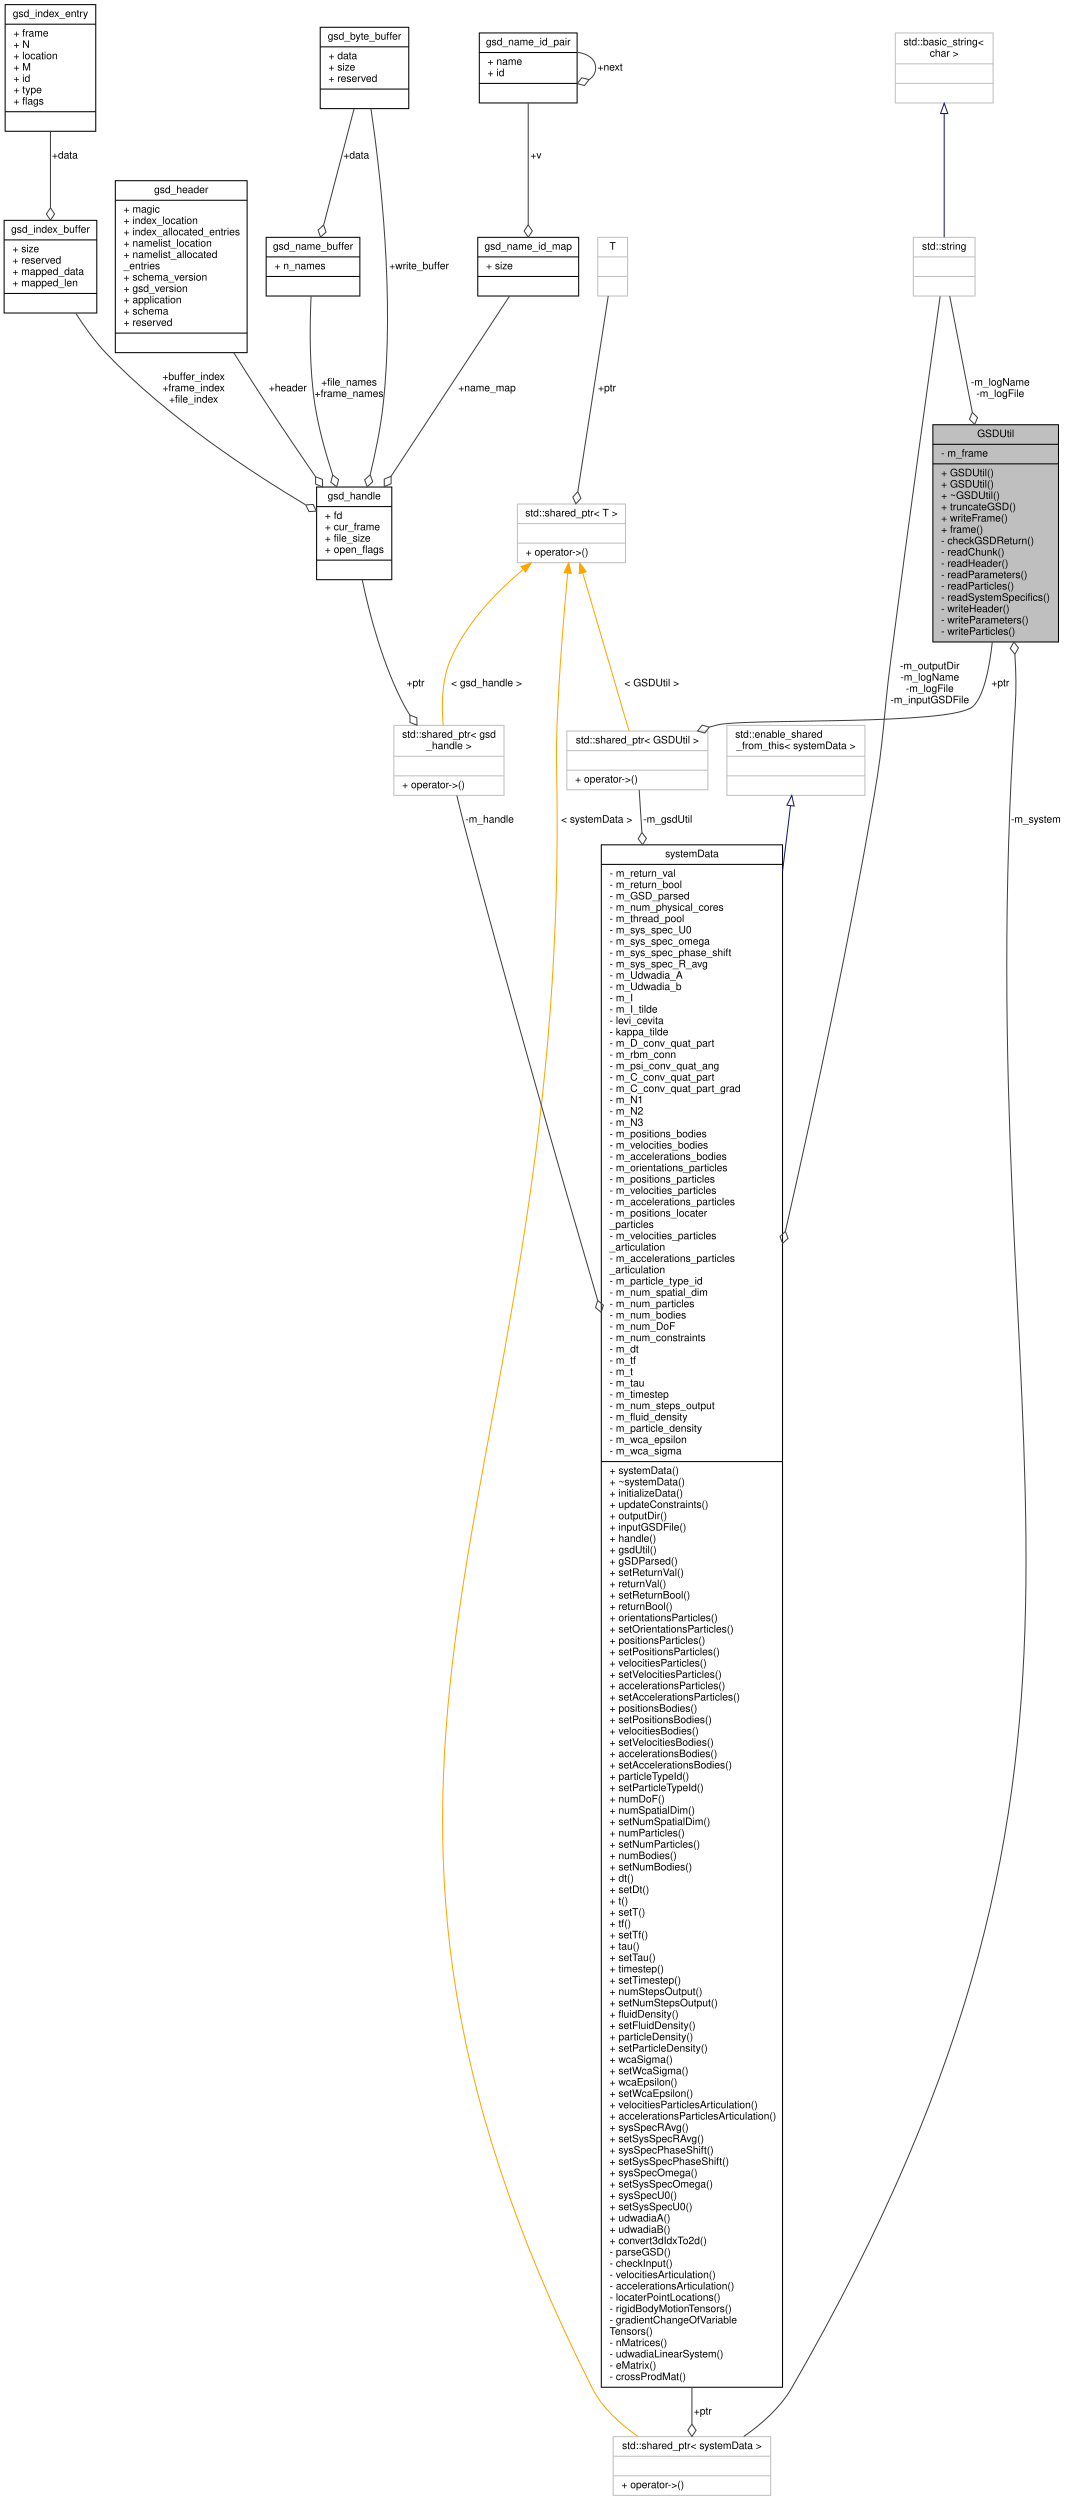
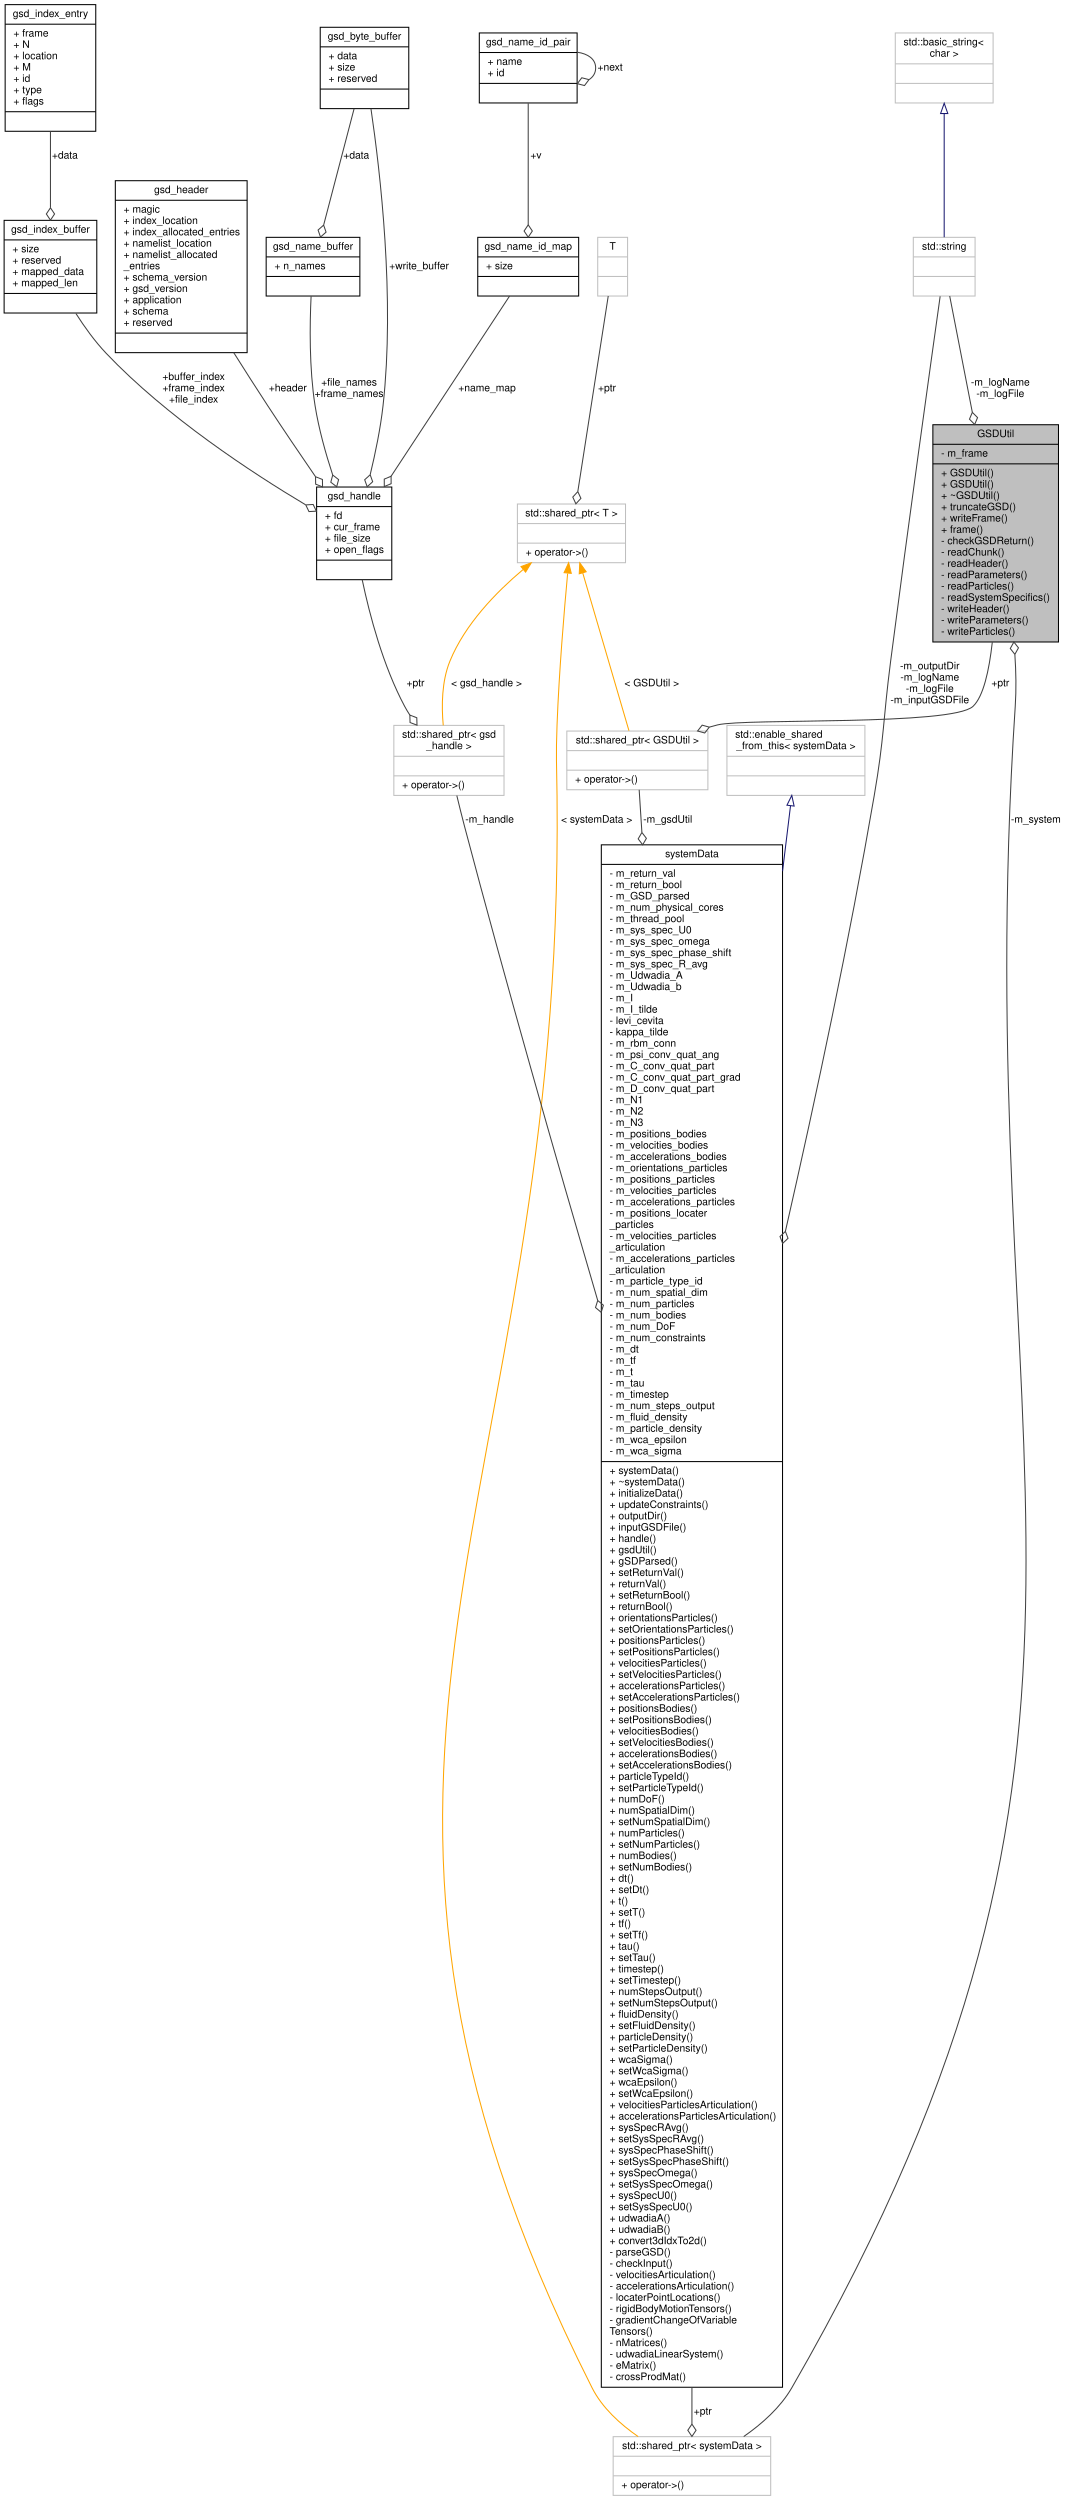
<svg xmlns="http://www.w3.org/2000/svg" xmlns:xlink="http://www.w3.org/1999/xlink" width="1036pt" height="2428pt" viewBox="0.00 0.00 1036.00 2428.00">
  <g id="graph0" class="graph" transform="scale(1 1) rotate(0) translate(4 2424)">
    <g id="node1" class="node">
      <g id="a_node1">
        <a xlink:title=" ">
          <polygon fill="#bfbfbf" stroke="black" points="902,-1800.5 902,-2011.5 1024,-2011.5 1024,-1800.5 902,-1800.5" />
          <text text-anchor="middle" x="963" y="-1999.5" font-family="Helvetica,sans-Serif" font-size="10.00">GSDUtil</text>
          <polyline fill="none" stroke="black" points="902,-1992.5 1024,-1992.5 " />
          <text text-anchor="start" x="910" y="-1980.5" font-family="Helvetica,sans-Serif" font-size="10.00">- m_frame</text>
          <polyline fill="none" stroke="black" points="902,-1973.5 1024,-1973.5 " />
          <text text-anchor="start" x="910" y="-1961.5" font-family="Helvetica,sans-Serif" font-size="10.00">+ GSDUtil()</text>
          <text text-anchor="start" x="910" y="-1950.5" font-family="Helvetica,sans-Serif" font-size="10.00">+ GSDUtil()</text>
          <text text-anchor="start" x="910" y="-1939.5" font-family="Helvetica,sans-Serif" font-size="10.00">+ ~GSDUtil()</text>
          <text text-anchor="start" x="910" y="-1928.5" font-family="Helvetica,sans-Serif" font-size="10.00">+ truncateGSD()</text>
          <text text-anchor="start" x="910" y="-1917.5" font-family="Helvetica,sans-Serif" font-size="10.00">+ writeFrame()</text>
          <text text-anchor="start" x="910" y="-1906.5" font-family="Helvetica,sans-Serif" font-size="10.00">+ frame()</text>
          <text text-anchor="start" x="910" y="-1895.5" font-family="Helvetica,sans-Serif" font-size="10.00">- checkGSDReturn()</text>
          <text text-anchor="start" x="910" y="-1884.5" font-family="Helvetica,sans-Serif" font-size="10.00">- readChunk()</text>
          <text text-anchor="start" x="910" y="-1873.5" font-family="Helvetica,sans-Serif" font-size="10.00">- readHeader()</text>
          <text text-anchor="start" x="910" y="-1862.5" font-family="Helvetica,sans-Serif" font-size="10.00">- readParameters()</text>
          <text text-anchor="start" x="910" y="-1851.5" font-family="Helvetica,sans-Serif" font-size="10.00">- readParticles()</text>
          <text text-anchor="start" x="910" y="-1840.5" font-family="Helvetica,sans-Serif" font-size="10.00">- readSystemSpecifics()</text>
          <text text-anchor="start" x="910" y="-1829.5" font-family="Helvetica,sans-Serif" font-size="10.00">- writeHeader()</text>
          <text text-anchor="start" x="910" y="-1818.5" font-family="Helvetica,sans-Serif" font-size="10.00">- writeParameters()</text>
          <text text-anchor="start" x="910" y="-1807.5" font-family="Helvetica,sans-Serif" font-size="10.00">- writeParticles()</text>
        </a>
      </g>
    </g>
    <g id="node5" class="node">
      <g id="a_node5">
        <a xlink:title=" ">
          <polygon fill="none" stroke="#bfbfbf" points="546.5,-1657 546.5,-1714 683.5,-1714 683.5,-1657 546.5,-1657" />
          <text text-anchor="middle" x="615" y="-1702" font-family="Helvetica,sans-Serif" font-size="10.00">std::shared_ptr&lt; GSDUtil &gt;</text>
          <polyline fill="none" stroke="#bfbfbf" points="546.5,-1695 683.5,-1695 " />
          <text text-anchor="middle" x="615" y="-1683" font-family="Helvetica,sans-Serif" font-size="10.00"> </text>
          <polyline fill="none" stroke="#bfbfbf" points="546.5,-1676 683.5,-1676 " />
          <text text-anchor="start" x="554.5" y="-1664" font-family="Helvetica,sans-Serif" font-size="10.00">+ operator-&gt;()</text>
        </a>
      </g>
    </g>
    <g id="edge5" class="edge">
      <path fill="none" stroke="#404040" d="M959.73,-1800.34C956.62,-1772.45 951,-1747.43 941,-1738 920.9,-1719.04 719.84,-1726.54 693,-1720 690.38,-1719.36 687.74,-1718.64 685.09,-1717.86" />
      <polygon fill="none" stroke="#404040" points="684.89,-1717.79 677.94,-1719.73 673.49,-1714.06 680.43,-1712.13 684.89,-1717.79" />
      <text text-anchor="middle" x="967.5" y="-1757.5" font-family="Helvetica,sans-Serif" font-size="10.00"> +ptr</text>
    </g>
    <g id="node2" class="node">
      <g id="a_node2">
        <a xlink:title=" ">
          <polygon fill="none" stroke="#bfbfbf" points="591.5,-0.5 591.5,-57.5 744.5,-57.5 744.5,-0.5 591.5,-0.5" />
          <text text-anchor="middle" x="668" y="-45.5" font-family="Helvetica,sans-Serif" font-size="10.00">std::shared_ptr&lt; systemData &gt;</text>
          <polyline fill="none" stroke="#bfbfbf" points="591.5,-38.5 744.5,-38.5 " />
          <text text-anchor="middle" x="668" y="-26.5" font-family="Helvetica,sans-Serif" font-size="10.00"> </text>
          <polyline fill="none" stroke="#bfbfbf" points="591.5,-19.5 744.5,-19.5 " />
          <text text-anchor="start" x="599.5" y="-7.5" font-family="Helvetica,sans-Serif" font-size="10.00">+ operator-&gt;()</text>
        </a>
      </g>
    </g>
    <g id="edge1" class="edge">
      <path fill="none" stroke="#404040" d="M718.3,-57.63C735.87,-69.84 753.95,-85.81 765,-105 1130.29,-739.52 933.67,-1007.44 982,-1738 983.08,-1754.28 982.78,-1771.42 981.65,-1788.27" />
      <polygon fill="none" stroke="#404040" points="981.63,-1788.5 985.15,-1794.79 980.69,-1800.46 977.17,-1794.17 981.63,-1788.5" />
      <text text-anchor="middle" x="1002" y="-1625" font-family="Helvetica,sans-Serif" font-size="10.00"> -m_system</text>
    </g>
    <g id="node3" class="node">
      <g id="a_node3">
        <a xlink:href="classsystemData.html" target="_top" xlink:title="Class contains all data structures relevant to the simulation framework. Note that after construction...">
          <polygon fill="none" stroke="black" points="580,-105.5 580,-1603.5 756,-1603.5 756,-105.5 580,-105.5" />
          <text text-anchor="middle" x="668" y="-1591.5" font-family="Helvetica,sans-Serif" font-size="10.00">systemData</text>
          <polyline fill="none" stroke="black" points="580,-1584.5 756,-1584.5 " />
          <text text-anchor="start" x="588" y="-1572.5" font-family="Helvetica,sans-Serif" font-size="10.00">- m_return_val</text>
          <text text-anchor="start" x="588" y="-1561.5" font-family="Helvetica,sans-Serif" font-size="10.00">- m_return_bool</text>
          <text text-anchor="start" x="588" y="-1550.5" font-family="Helvetica,sans-Serif" font-size="10.00">- m_GSD_parsed</text>
          <text text-anchor="start" x="588" y="-1539.5" font-family="Helvetica,sans-Serif" font-size="10.00">- m_num_physical_cores</text>
          <text text-anchor="start" x="588" y="-1528.5" font-family="Helvetica,sans-Serif" font-size="10.00">- m_thread_pool</text>
          <text text-anchor="start" x="588" y="-1517.5" font-family="Helvetica,sans-Serif" font-size="10.00">- m_sys_spec_U0</text>
          <text text-anchor="start" x="588" y="-1506.5" font-family="Helvetica,sans-Serif" font-size="10.00">- m_sys_spec_omega</text>
          <text text-anchor="start" x="588" y="-1495.5" font-family="Helvetica,sans-Serif" font-size="10.00">- m_sys_spec_phase_shift</text>
          <text text-anchor="start" x="588" y="-1484.5" font-family="Helvetica,sans-Serif" font-size="10.00">- m_sys_spec_R_avg</text>
          <text text-anchor="start" x="588" y="-1473.5" font-family="Helvetica,sans-Serif" font-size="10.00">- m_Udwadia_A</text>
          <text text-anchor="start" x="588" y="-1462.5" font-family="Helvetica,sans-Serif" font-size="10.00">- m_Udwadia_b</text>
          <text text-anchor="start" x="588" y="-1451.5" font-family="Helvetica,sans-Serif" font-size="10.00">- m_I</text>
          <text text-anchor="start" x="588" y="-1440.5" font-family="Helvetica,sans-Serif" font-size="10.00">- m_I_tilde</text>
          <text text-anchor="start" x="588" y="-1429.5" font-family="Helvetica,sans-Serif" font-size="10.00">- levi_cevita</text>
          <text text-anchor="start" x="588" y="-1418.5" font-family="Helvetica,sans-Serif" font-size="10.00">- kappa_tilde</text>
-           <text text-anchor="start" x="588" y="-1407.5" font-family="Helvetica,sans-Serif" font-size="10.00">- m_D_conv_quat_part</text>
-           <text text-anchor="start" x="588" y="-1396.5" font-family="Helvetica,sans-Serif" font-size="10.00">- m_rbm_conn</text>
-           <text text-anchor="start" x="588" y="-1385.5" font-family="Helvetica,sans-Serif" font-size="10.00">- m_psi_conv_quat_ang</text>
-           <text text-anchor="start" x="588" y="-1374.5" font-family="Helvetica,sans-Serif" font-size="10.00">- m_C_conv_quat_part</text>
-           <text text-anchor="start" x="588" y="-1363.5" font-family="Helvetica,sans-Serif" font-size="10.00">- m_C_conv_quat_part_grad</text>
+           <text text-anchor="start" x="588" y="-1407.5" font-family="Helvetica,sans-Serif" font-size="10.00">- m_rbm_conn</text>
+           <text text-anchor="start" x="588" y="-1396.5" font-family="Helvetica,sans-Serif" font-size="10.00">- m_psi_conv_quat_ang</text>
+           <text text-anchor="start" x="588" y="-1385.5" font-family="Helvetica,sans-Serif" font-size="10.00">- m_C_conv_quat_part</text>
+           <text text-anchor="start" x="588" y="-1374.5" font-family="Helvetica,sans-Serif" font-size="10.00">- m_C_conv_quat_part_grad</text>
+           <text text-anchor="start" x="588" y="-1363.5" font-family="Helvetica,sans-Serif" font-size="10.00">- m_D_conv_quat_part</text>
          <text text-anchor="start" x="588" y="-1352.5" font-family="Helvetica,sans-Serif" font-size="10.00">- m_N1</text>
          <text text-anchor="start" x="588" y="-1341.5" font-family="Helvetica,sans-Serif" font-size="10.00">- m_N2</text>
          <text text-anchor="start" x="588" y="-1330.5" font-family="Helvetica,sans-Serif" font-size="10.00">- m_N3</text>
          <text text-anchor="start" x="588" y="-1319.5" font-family="Helvetica,sans-Serif" font-size="10.00">- m_positions_bodies</text>
          <text text-anchor="start" x="588" y="-1308.5" font-family="Helvetica,sans-Serif" font-size="10.00">- m_velocities_bodies</text>
          <text text-anchor="start" x="588" y="-1297.5" font-family="Helvetica,sans-Serif" font-size="10.00">- m_accelerations_bodies</text>
          <text text-anchor="start" x="588" y="-1286.5" font-family="Helvetica,sans-Serif" font-size="10.00">- m_orientations_particles</text>
          <text text-anchor="start" x="588" y="-1275.5" font-family="Helvetica,sans-Serif" font-size="10.00">- m_positions_particles</text>
          <text text-anchor="start" x="588" y="-1264.5" font-family="Helvetica,sans-Serif" font-size="10.00">- m_velocities_particles</text>
          <text text-anchor="start" x="588" y="-1253.5" font-family="Helvetica,sans-Serif" font-size="10.00">- m_accelerations_particles</text>
          <text text-anchor="start" x="588" y="-1242.5" font-family="Helvetica,sans-Serif" font-size="10.00">- m_positions_locater</text>
          <text text-anchor="start" x="588" y="-1231.5" font-family="Helvetica,sans-Serif" font-size="10.00">_particles</text>
          <text text-anchor="start" x="588" y="-1220.5" font-family="Helvetica,sans-Serif" font-size="10.00">- m_velocities_particles</text>
          <text text-anchor="start" x="588" y="-1209.5" font-family="Helvetica,sans-Serif" font-size="10.00">_articulation</text>
          <text text-anchor="start" x="588" y="-1198.5" font-family="Helvetica,sans-Serif" font-size="10.00">- m_accelerations_particles</text>
          <text text-anchor="start" x="588" y="-1187.5" font-family="Helvetica,sans-Serif" font-size="10.00">_articulation</text>
          <text text-anchor="start" x="588" y="-1176.5" font-family="Helvetica,sans-Serif" font-size="10.00">- m_particle_type_id</text>
          <text text-anchor="start" x="588" y="-1165.5" font-family="Helvetica,sans-Serif" font-size="10.00">- m_num_spatial_dim</text>
          <text text-anchor="start" x="588" y="-1154.5" font-family="Helvetica,sans-Serif" font-size="10.00">- m_num_particles</text>
          <text text-anchor="start" x="588" y="-1143.5" font-family="Helvetica,sans-Serif" font-size="10.00">- m_num_bodies</text>
          <text text-anchor="start" x="588" y="-1132.5" font-family="Helvetica,sans-Serif" font-size="10.00">- m_num_DoF</text>
          <text text-anchor="start" x="588" y="-1121.5" font-family="Helvetica,sans-Serif" font-size="10.00">- m_num_constraints</text>
          <text text-anchor="start" x="588" y="-1110.5" font-family="Helvetica,sans-Serif" font-size="10.00">- m_dt</text>
          <text text-anchor="start" x="588" y="-1099.5" font-family="Helvetica,sans-Serif" font-size="10.00">- m_tf</text>
          <text text-anchor="start" x="588" y="-1088.5" font-family="Helvetica,sans-Serif" font-size="10.00">- m_t</text>
          <text text-anchor="start" x="588" y="-1077.5" font-family="Helvetica,sans-Serif" font-size="10.00">- m_tau</text>
          <text text-anchor="start" x="588" y="-1066.5" font-family="Helvetica,sans-Serif" font-size="10.00">- m_timestep</text>
          <text text-anchor="start" x="588" y="-1055.5" font-family="Helvetica,sans-Serif" font-size="10.00">- m_num_steps_output</text>
          <text text-anchor="start" x="588" y="-1044.5" font-family="Helvetica,sans-Serif" font-size="10.00">- m_fluid_density</text>
          <text text-anchor="start" x="588" y="-1033.5" font-family="Helvetica,sans-Serif" font-size="10.00">- m_particle_density</text>
          <text text-anchor="start" x="588" y="-1022.5" font-family="Helvetica,sans-Serif" font-size="10.00">- m_wca_epsilon</text>
          <text text-anchor="start" x="588" y="-1011.5" font-family="Helvetica,sans-Serif" font-size="10.00">- m_wca_sigma</text>
          <polyline fill="none" stroke="black" points="580,-1004.5 756,-1004.5 " />
          <text text-anchor="start" x="588" y="-992.5" font-family="Helvetica,sans-Serif" font-size="10.00">+ systemData()</text>
          <text text-anchor="start" x="588" y="-981.5" font-family="Helvetica,sans-Serif" font-size="10.00">+ ~systemData()</text>
          <text text-anchor="start" x="588" y="-970.5" font-family="Helvetica,sans-Serif" font-size="10.00">+ initializeData()</text>
          <text text-anchor="start" x="588" y="-959.5" font-family="Helvetica,sans-Serif" font-size="10.00">+ updateConstraints()</text>
          <text text-anchor="start" x="588" y="-948.5" font-family="Helvetica,sans-Serif" font-size="10.00">+ outputDir()</text>
          <text text-anchor="start" x="588" y="-937.5" font-family="Helvetica,sans-Serif" font-size="10.00">+ inputGSDFile()</text>
          <text text-anchor="start" x="588" y="-926.5" font-family="Helvetica,sans-Serif" font-size="10.00">+ handle()</text>
          <text text-anchor="start" x="588" y="-915.5" font-family="Helvetica,sans-Serif" font-size="10.00">+ gsdUtil()</text>
          <text text-anchor="start" x="588" y="-904.5" font-family="Helvetica,sans-Serif" font-size="10.00">+ gSDParsed()</text>
          <text text-anchor="start" x="588" y="-893.5" font-family="Helvetica,sans-Serif" font-size="10.00">+ setReturnVal()</text>
          <text text-anchor="start" x="588" y="-882.5" font-family="Helvetica,sans-Serif" font-size="10.00">+ returnVal()</text>
          <text text-anchor="start" x="588" y="-871.5" font-family="Helvetica,sans-Serif" font-size="10.00">+ setReturnBool()</text>
          <text text-anchor="start" x="588" y="-860.5" font-family="Helvetica,sans-Serif" font-size="10.00">+ returnBool()</text>
          <text text-anchor="start" x="588" y="-849.5" font-family="Helvetica,sans-Serif" font-size="10.00">+ orientationsParticles()</text>
          <text text-anchor="start" x="588" y="-838.5" font-family="Helvetica,sans-Serif" font-size="10.00">+ setOrientationsParticles()</text>
          <text text-anchor="start" x="588" y="-827.5" font-family="Helvetica,sans-Serif" font-size="10.00">+ positionsParticles()</text>
          <text text-anchor="start" x="588" y="-816.5" font-family="Helvetica,sans-Serif" font-size="10.00">+ setPositionsParticles()</text>
          <text text-anchor="start" x="588" y="-805.5" font-family="Helvetica,sans-Serif" font-size="10.00">+ velocitiesParticles()</text>
          <text text-anchor="start" x="588" y="-794.5" font-family="Helvetica,sans-Serif" font-size="10.00">+ setVelocitiesParticles()</text>
          <text text-anchor="start" x="588" y="-783.5" font-family="Helvetica,sans-Serif" font-size="10.00">+ accelerationsParticles()</text>
          <text text-anchor="start" x="588" y="-772.5" font-family="Helvetica,sans-Serif" font-size="10.00">+ setAccelerationsParticles()</text>
          <text text-anchor="start" x="588" y="-761.5" font-family="Helvetica,sans-Serif" font-size="10.00">+ positionsBodies()</text>
          <text text-anchor="start" x="588" y="-750.5" font-family="Helvetica,sans-Serif" font-size="10.00">+ setPositionsBodies()</text>
          <text text-anchor="start" x="588" y="-739.5" font-family="Helvetica,sans-Serif" font-size="10.00">+ velocitiesBodies()</text>
          <text text-anchor="start" x="588" y="-728.5" font-family="Helvetica,sans-Serif" font-size="10.00">+ setVelocitiesBodies()</text>
          <text text-anchor="start" x="588" y="-717.5" font-family="Helvetica,sans-Serif" font-size="10.00">+ accelerationsBodies()</text>
          <text text-anchor="start" x="588" y="-706.5" font-family="Helvetica,sans-Serif" font-size="10.00">+ setAccelerationsBodies()</text>
          <text text-anchor="start" x="588" y="-695.5" font-family="Helvetica,sans-Serif" font-size="10.00">+ particleTypeId()</text>
          <text text-anchor="start" x="588" y="-684.5" font-family="Helvetica,sans-Serif" font-size="10.00">+ setParticleTypeId()</text>
          <text text-anchor="start" x="588" y="-673.5" font-family="Helvetica,sans-Serif" font-size="10.00">+ numDoF()</text>
          <text text-anchor="start" x="588" y="-662.5" font-family="Helvetica,sans-Serif" font-size="10.00">+ numSpatialDim()</text>
          <text text-anchor="start" x="588" y="-651.5" font-family="Helvetica,sans-Serif" font-size="10.00">+ setNumSpatialDim()</text>
          <text text-anchor="start" x="588" y="-640.5" font-family="Helvetica,sans-Serif" font-size="10.00">+ numParticles()</text>
          <text text-anchor="start" x="588" y="-629.5" font-family="Helvetica,sans-Serif" font-size="10.00">+ setNumParticles()</text>
          <text text-anchor="start" x="588" y="-618.5" font-family="Helvetica,sans-Serif" font-size="10.00">+ numBodies()</text>
          <text text-anchor="start" x="588" y="-607.5" font-family="Helvetica,sans-Serif" font-size="10.00">+ setNumBodies()</text>
          <text text-anchor="start" x="588" y="-596.5" font-family="Helvetica,sans-Serif" font-size="10.00">+ dt()</text>
          <text text-anchor="start" x="588" y="-585.5" font-family="Helvetica,sans-Serif" font-size="10.00">+ setDt()</text>
          <text text-anchor="start" x="588" y="-574.5" font-family="Helvetica,sans-Serif" font-size="10.00">+ t()</text>
          <text text-anchor="start" x="588" y="-563.5" font-family="Helvetica,sans-Serif" font-size="10.00">+ setT()</text>
          <text text-anchor="start" x="588" y="-552.5" font-family="Helvetica,sans-Serif" font-size="10.00">+ tf()</text>
          <text text-anchor="start" x="588" y="-541.5" font-family="Helvetica,sans-Serif" font-size="10.00">+ setTf()</text>
          <text text-anchor="start" x="588" y="-530.5" font-family="Helvetica,sans-Serif" font-size="10.00">+ tau()</text>
          <text text-anchor="start" x="588" y="-519.5" font-family="Helvetica,sans-Serif" font-size="10.00">+ setTau()</text>
          <text text-anchor="start" x="588" y="-508.5" font-family="Helvetica,sans-Serif" font-size="10.00">+ timestep()</text>
          <text text-anchor="start" x="588" y="-497.5" font-family="Helvetica,sans-Serif" font-size="10.00">+ setTimestep()</text>
          <text text-anchor="start" x="588" y="-486.5" font-family="Helvetica,sans-Serif" font-size="10.00">+ numStepsOutput()</text>
          <text text-anchor="start" x="588" y="-475.5" font-family="Helvetica,sans-Serif" font-size="10.00">+ setNumStepsOutput()</text>
          <text text-anchor="start" x="588" y="-464.5" font-family="Helvetica,sans-Serif" font-size="10.00">+ fluidDensity()</text>
          <text text-anchor="start" x="588" y="-453.5" font-family="Helvetica,sans-Serif" font-size="10.00">+ setFluidDensity()</text>
          <text text-anchor="start" x="588" y="-442.5" font-family="Helvetica,sans-Serif" font-size="10.00">+ particleDensity()</text>
          <text text-anchor="start" x="588" y="-431.5" font-family="Helvetica,sans-Serif" font-size="10.00">+ setParticleDensity()</text>
          <text text-anchor="start" x="588" y="-420.5" font-family="Helvetica,sans-Serif" font-size="10.00">+ wcaSigma()</text>
          <text text-anchor="start" x="588" y="-409.5" font-family="Helvetica,sans-Serif" font-size="10.00">+ setWcaSigma()</text>
          <text text-anchor="start" x="588" y="-398.5" font-family="Helvetica,sans-Serif" font-size="10.00">+ wcaEpsilon()</text>
          <text text-anchor="start" x="588" y="-387.5" font-family="Helvetica,sans-Serif" font-size="10.00">+ setWcaEpsilon()</text>
          <text text-anchor="start" x="588" y="-376.5" font-family="Helvetica,sans-Serif" font-size="10.00">+ velocitiesParticlesArticulation()</text>
          <text text-anchor="start" x="588" y="-365.5" font-family="Helvetica,sans-Serif" font-size="10.00">+ accelerationsParticlesArticulation()</text>
          <text text-anchor="start" x="588" y="-354.5" font-family="Helvetica,sans-Serif" font-size="10.00">+ sysSpecRAvg()</text>
          <text text-anchor="start" x="588" y="-343.5" font-family="Helvetica,sans-Serif" font-size="10.00">+ setSysSpecRAvg()</text>
          <text text-anchor="start" x="588" y="-332.5" font-family="Helvetica,sans-Serif" font-size="10.00">+ sysSpecPhaseShift()</text>
          <text text-anchor="start" x="588" y="-321.5" font-family="Helvetica,sans-Serif" font-size="10.00">+ setSysSpecPhaseShift()</text>
          <text text-anchor="start" x="588" y="-310.5" font-family="Helvetica,sans-Serif" font-size="10.00">+ sysSpecOmega()</text>
          <text text-anchor="start" x="588" y="-299.5" font-family="Helvetica,sans-Serif" font-size="10.00">+ setSysSpecOmega()</text>
          <text text-anchor="start" x="588" y="-288.5" font-family="Helvetica,sans-Serif" font-size="10.00">+ sysSpecU0()</text>
          <text text-anchor="start" x="588" y="-277.5" font-family="Helvetica,sans-Serif" font-size="10.00">+ setSysSpecU0()</text>
          <text text-anchor="start" x="588" y="-266.5" font-family="Helvetica,sans-Serif" font-size="10.00">+ udwadiaA()</text>
          <text text-anchor="start" x="588" y="-255.5" font-family="Helvetica,sans-Serif" font-size="10.00">+ udwadiaB()</text>
          <text text-anchor="start" x="588" y="-244.5" font-family="Helvetica,sans-Serif" font-size="10.00">+ convert3dIdxTo2d()</text>
          <text text-anchor="start" x="588" y="-233.5" font-family="Helvetica,sans-Serif" font-size="10.00">- parseGSD()</text>
          <text text-anchor="start" x="588" y="-222.5" font-family="Helvetica,sans-Serif" font-size="10.00">- checkInput()</text>
          <text text-anchor="start" x="588" y="-211.5" font-family="Helvetica,sans-Serif" font-size="10.00">- velocitiesArticulation()</text>
          <text text-anchor="start" x="588" y="-200.5" font-family="Helvetica,sans-Serif" font-size="10.00">- accelerationsArticulation()</text>
          <text text-anchor="start" x="588" y="-189.5" font-family="Helvetica,sans-Serif" font-size="10.00">- locaterPointLocations()</text>
          <text text-anchor="start" x="588" y="-178.5" font-family="Helvetica,sans-Serif" font-size="10.00">- rigidBodyMotionTensors()</text>
          <text text-anchor="start" x="588" y="-167.5" font-family="Helvetica,sans-Serif" font-size="10.00">- gradientChangeOfVariable</text>
          <text text-anchor="start" x="588" y="-156.5" font-family="Helvetica,sans-Serif" font-size="10.00">Tensors()</text>
          <text text-anchor="start" x="588" y="-145.5" font-family="Helvetica,sans-Serif" font-size="10.00">- nMatrices()</text>
          <text text-anchor="start" x="588" y="-134.5" font-family="Helvetica,sans-Serif" font-size="10.00">- udwadiaLinearSystem()</text>
          <text text-anchor="start" x="588" y="-123.5" font-family="Helvetica,sans-Serif" font-size="10.00">- eMatrix()</text>
          <text text-anchor="start" x="588" y="-112.5" font-family="Helvetica,sans-Serif" font-size="10.00">- crossProdMat()</text>
        </a>
      </g>
    </g>
    <g id="edge2" class="edge">
      <path fill="none" stroke="#404040" d="M668,-105.26C668,-91.97 668,-80.14 668,-70.01" />
      <polygon fill="none" stroke="#404040" points="668,-69.71 664,-63.71 668,-57.71 672,-63.71 668,-69.71" />
      <text text-anchor="middle" x="678.5" y="-79" font-family="Helvetica,sans-Serif" font-size="10.00"> +ptr</text>
    </g>
    <g id="node4" class="node">
      <g id="a_node4">
        <a xlink:title=" ">
          <polygon fill="none" stroke="#bfbfbf" points="702,-1651.5 702,-1719.5 836,-1719.5 836,-1651.5 702,-1651.5" />
          <text text-anchor="start" x="710" y="-1707.5" font-family="Helvetica,sans-Serif" font-size="10.00">std::enable_shared</text>
          <text text-anchor="middle" x="769" y="-1696.5" font-family="Helvetica,sans-Serif" font-size="10.00">_from_this&lt; systemData &gt;</text>
          <polyline fill="none" stroke="#bfbfbf" points="702,-1689.5 836,-1689.5 " />
          <text text-anchor="middle" x="769" y="-1677.5" font-family="Helvetica,sans-Serif" font-size="10.00"> </text>
          <polyline fill="none" stroke="#bfbfbf" points="702,-1670.5 836,-1670.5 " />
          <text text-anchor="middle" x="769" y="-1658.5" font-family="Helvetica,sans-Serif" font-size="10.00"> </text>
        </a>
      </g>
    </g>
    <g id="edge3" class="edge">
      <path fill="none" stroke="midnightblue" d="M763.76,-1641.46C761.68,-1624.4 759.05,-1602.86 756.01,-1577.9" />
      <polygon fill="none" stroke="midnightblue" points="760.29,-1641.99 764.98,-1651.49 767.24,-1641.14 760.29,-1641.99" />
    </g>
    <g id="edge4" class="edge">
      <path fill="none" stroke="#404040" d="M616.76,-1656.92C617.46,-1646.01 618.35,-1632.15 619.39,-1615.84" />
      <polygon fill="none" stroke="#404040" points="619.41,-1615.52 615.8,-1609.28 620.18,-1603.54 623.78,-1609.79 619.41,-1615.52" />
      <text text-anchor="middle" x="644.5" y="-1625" font-family="Helvetica,sans-Serif" font-size="10.00"> -m_gsdUtil</text>
    </g>
    <g id="node6" class="node">
      <g id="a_node6">
        <a xlink:title="STL class.">
          <polygon fill="none" stroke="#bfbfbf" points="498.5,-1877.5 498.5,-1934.5 603.5,-1934.5 603.5,-1877.5 498.5,-1877.5" />
          <text text-anchor="middle" x="551" y="-1922.5" font-family="Helvetica,sans-Serif" font-size="10.00">std::shared_ptr&lt; T &gt;</text>
          <polyline fill="none" stroke="#bfbfbf" points="498.5,-1915.5 603.5,-1915.5 " />
          <text text-anchor="middle" x="551" y="-1903.5" font-family="Helvetica,sans-Serif" font-size="10.00"> </text>
          <polyline fill="none" stroke="#bfbfbf" points="498.5,-1896.5 603.5,-1896.5 " />
          <text text-anchor="start" x="506.5" y="-1884.5" font-family="Helvetica,sans-Serif" font-size="10.00">+ operator-&gt;()</text>
        </a>
      </g>
    </g>
    <g id="edge22" class="edge">
      <path fill="none" stroke="orange" d="M547.28,-1867.04C543.83,-1829.68 538.93,-1770.97 537,-1720 535.84,-1689.36 536.66,-1681.66 537,-1651 544.56,-963.76 261.4,-718.59 571,-105 580.83,-85.52 598.34,-69.62 615.8,-57.55" />
      <polygon fill="orange" stroke="orange" points="543.84,-1867.83 548.26,-1877.46 550.81,-1867.17 543.84,-1867.83" />
      <text text-anchor="middle" x="575.5" y="-1625" font-family="Helvetica,sans-Serif" font-size="10.00"> &lt; systemData &gt;</text>
    </g>
    <g id="edge6" class="edge">
      <path fill="none" stroke="orange" d="M561.93,-1867.68C574.68,-1824.17 595.45,-1753.24 606.86,-1714.29" />
      <polygon fill="orange" stroke="orange" points="558.56,-1866.75 559.11,-1877.33 565.28,-1868.71 558.56,-1866.75" />
      <text text-anchor="middle" x="629" y="-1757.5" font-family="Helvetica,sans-Serif" font-size="10.00"> &lt; GSDUtil &gt;</text>
    </g>
    <g id="node10" class="node">
      <g id="a_node10">
        <a xlink:title=" ">
          <polygon fill="none" stroke="#bfbfbf" points="378.5,-1651.5 378.5,-1719.5 485.5,-1719.5 485.5,-1651.5 378.5,-1651.5" />
          <text text-anchor="start" x="386.5" y="-1707.5" font-family="Helvetica,sans-Serif" font-size="10.00">std::shared_ptr&lt; gsd</text>
          <text text-anchor="middle" x="432" y="-1696.5" font-family="Helvetica,sans-Serif" font-size="10.00">_handle &gt;</text>
          <polyline fill="none" stroke="#bfbfbf" points="378.5,-1689.5 485.5,-1689.5 " />
          <text text-anchor="middle" x="432" y="-1677.5" font-family="Helvetica,sans-Serif" font-size="10.00"> </text>
          <polyline fill="none" stroke="#bfbfbf" points="378.5,-1670.5 485.5,-1670.5 " />
          <text text-anchor="start" x="386.5" y="-1658.5" font-family="Helvetica,sans-Serif" font-size="10.00">+ operator-&gt;()</text>
        </a>
      </g>
    </g>
    <g id="edge21" class="edge">
      <path fill="none" stroke="orange" d="M503.98,-1870.85C477.76,-1848.8 447.54,-1817.63 433,-1782 424.98,-1762.35 424.73,-1738.48 426.48,-1719.51" />
      <polygon fill="orange" stroke="orange" points="502.01,-1873.76 511.96,-1877.39 506.45,-1868.35 502.01,-1873.76" />
      <text text-anchor="middle" x="468.5" y="-1757.5" font-family="Helvetica,sans-Serif" font-size="10.00"> &lt; gsd_handle &gt;</text>
    </g>
    <g id="node7" class="node">
      <g id="a_node7">
        <a xlink:title=" ">
          <polygon fill="none" stroke="#bfbfbf" points="576.5,-2136.5 576.5,-2193.5 605.5,-2193.5 605.5,-2136.5 576.5,-2136.5" />
          <text text-anchor="middle" x="591" y="-2181.5" font-family="Helvetica,sans-Serif" font-size="10.00">T</text>
          <polyline fill="none" stroke="#bfbfbf" points="576.5,-2174.5 605.5,-2174.5 " />
          <text text-anchor="middle" x="591" y="-2162.5" font-family="Helvetica,sans-Serif" font-size="10.00"> </text>
          <polyline fill="none" stroke="#bfbfbf" points="576.5,-2155.5 605.5,-2155.5 " />
          <text text-anchor="middle" x="591" y="-2143.5" font-family="Helvetica,sans-Serif" font-size="10.00"> </text>
        </a>
      </g>
    </g>
    <g id="edge7" class="edge">
      <path fill="none" stroke="#404040" d="M586.72,-2136.5C579.63,-2090.92 565.4,-1999.55 557.21,-1946.88" />
      <polygon fill="none" stroke="#404040" points="557.16,-1946.55 552.28,-1941.24 555.31,-1934.69 560.19,-1940.01 557.16,-1946.55" />
      <text text-anchor="middle" x="585.5" y="-2044" font-family="Helvetica,sans-Serif" font-size="10.00"> +ptr</text>
    </g>
    <g id="node8" class="node">
      <g id="a_node8">
        <a xlink:title="STL class.">
          <polygon fill="none" stroke="#bfbfbf" points="883,-2136.5 883,-2193.5 943,-2193.5 943,-2136.5 883,-2136.5" />
          <text text-anchor="middle" x="913" y="-2181.5" font-family="Helvetica,sans-Serif" font-size="10.00">std::string</text>
          <polyline fill="none" stroke="#bfbfbf" points="883,-2174.5 943,-2174.5 " />
          <text text-anchor="middle" x="913" y="-2162.5" font-family="Helvetica,sans-Serif" font-size="10.00"> </text>
          <polyline fill="none" stroke="#bfbfbf" points="883,-2155.5 943,-2155.5 " />
          <text text-anchor="middle" x="913" y="-2143.5" font-family="Helvetica,sans-Serif" font-size="10.00"> </text>
        </a>
      </g>
    </g>
    <g id="edge23" class="edge">
      <path fill="none" stroke="#404040" d="M918.35,-2136.5C923.65,-2109.27 932.12,-2065.71 940.27,-2023.82" />
      <polygon fill="none" stroke="#404040" points="940.33,-2023.55 937.54,-2016.89 942.62,-2011.77 945.4,-2018.42 940.33,-2023.55" />
      <text text-anchor="middle" x="967.5" y="-2049.5" font-family="Helvetica,sans-Serif" font-size="10.00"> -m_logName</text>
      <text text-anchor="middle" x="967.5" y="-2038.5" font-family="Helvetica,sans-Serif" font-size="10.00">-m_logFile</text>
    </g>
    <g id="edge8" class="edge">
      <path fill="none" stroke="#404040" d="M909.08,-2136.22C900.24,-2073.24 878.14,-1914.76 861,-1782 853.49,-1723.83 854.94,-1708.81 845,-1651 821.15,-1512.26 789.1,-1361.2 758.83,-1228.36" />
      <polygon fill="none" stroke="#404040" points="758.77,-1228.08 753.53,-1223.12 756.1,-1216.38 761.33,-1221.34 758.77,-1228.08" />
      <text text-anchor="middle" x="899" y="-1774" font-family="Helvetica,sans-Serif" font-size="10.00"> -m_outputDir</text>
      <text text-anchor="middle" x="899" y="-1763" font-family="Helvetica,sans-Serif" font-size="10.00">-m_logName</text>
      <text text-anchor="middle" x="899" y="-1752" font-family="Helvetica,sans-Serif" font-size="10.00">-m_logFile</text>
      <text text-anchor="middle" x="899" y="-1741" font-family="Helvetica,sans-Serif" font-size="10.00">-m_inputGSDFile</text>
    </g>
    <g id="node9" class="node">
      <g id="a_node9">
        <a xlink:title="STL class.">
          <polygon fill="none" stroke="#bfbfbf" points="865.5,-2324 865.5,-2392 960.5,-2392 960.5,-2324 865.5,-2324" />
          <text text-anchor="start" x="873.5" y="-2380" font-family="Helvetica,sans-Serif" font-size="10.00">std::basic_string&lt;</text>
          <text text-anchor="middle" x="913" y="-2369" font-family="Helvetica,sans-Serif" font-size="10.00"> char &gt;</text>
          <polyline fill="none" stroke="#bfbfbf" points="865.5,-2362 960.5,-2362 " />
          <text text-anchor="middle" x="913" y="-2350" font-family="Helvetica,sans-Serif" font-size="10.00"> </text>
          <polyline fill="none" stroke="#bfbfbf" points="865.5,-2343 960.5,-2343 " />
          <text text-anchor="middle" x="913" y="-2331" font-family="Helvetica,sans-Serif" font-size="10.00"> </text>
        </a>
      </g>
    </g>
    <g id="edge9" class="edge">
      <path fill="none" stroke="midnightblue" d="M913,-2313.29C913,-2276.49 913,-2224.97 913,-2193.63" />
      <polygon fill="none" stroke="midnightblue" points="909.5,-2313.73 913,-2323.73 916.5,-2313.73 909.5,-2313.73" />
    </g>
    <g id="edge10" class="edge">
      <path fill="none" stroke="#404040" d="M439.66,-1651.35C441.94,-1641.85 444.49,-1631.49 447,-1622 487.23,-1469.61 535.37,-1301.24 576.43,-1161.21" />
      <polygon fill="none" stroke="#404040" points="576.5,-1160.98 574.35,-1154.1 579.87,-1149.47 582.02,-1156.35 576.5,-1160.98" />
      <text text-anchor="middle" x="471.5" y="-1625" font-family="Helvetica,sans-Serif" font-size="10.00"> -m_handle</text>
    </g>
    <g id="node11" class="node">
      <g id="a_node11">
        <a xlink:href="structgsd__handle.html" target="_top" xlink:title=" ">
          <polygon fill="none" stroke="black" points="303.5,-1861 303.5,-1951 376.5,-1951 376.5,-1861 303.5,-1861" />
          <text text-anchor="middle" x="340" y="-1939" font-family="Helvetica,sans-Serif" font-size="10.00">gsd_handle</text>
          <polyline fill="none" stroke="black" points="303.5,-1932 376.5,-1932 " />
          <text text-anchor="start" x="311.5" y="-1920" font-family="Helvetica,sans-Serif" font-size="10.00">+ fd</text>
          <text text-anchor="start" x="311.5" y="-1909" font-family="Helvetica,sans-Serif" font-size="10.00">+ cur_frame</text>
          <text text-anchor="start" x="311.5" y="-1898" font-family="Helvetica,sans-Serif" font-size="10.00">+ file_size</text>
          <text text-anchor="start" x="311.5" y="-1887" font-family="Helvetica,sans-Serif" font-size="10.00">+ open_flags</text>
          <polyline fill="none" stroke="black" points="303.5,-1880 376.5,-1880 " />
          <text text-anchor="middle" x="340" y="-1868" font-family="Helvetica,sans-Serif" font-size="10.00"> </text>
        </a>
      </g>
    </g>
    <g id="edge11" class="edge">
      <path fill="none" stroke="#404040" d="M347.78,-1860.91C355.11,-1826.09 368.15,-1777.05 389,-1738 390.52,-1735.16 392.21,-1732.33 394.02,-1729.55" />
      <polygon fill="none" stroke="#404040" points="394.05,-1729.5 394.25,-1722.29 400.99,-1719.71 400.78,-1726.92 394.05,-1729.5" />
      <text text-anchor="middle" x="399.5" y="-1757.5" font-family="Helvetica,sans-Serif" font-size="10.00"> +ptr</text>
    </g>
    <g id="node12" class="node">
      <g id="a_node12">
        <a xlink:href="structgsd__index__buffer.html" target="_top" xlink:title=" ">
          <polygon fill="none" stroke="black" points="0,-2120 0,-2210 90,-2210 90,-2120 0,-2120" />
          <text text-anchor="middle" x="45" y="-2198" font-family="Helvetica,sans-Serif" font-size="10.00">gsd_index_buffer</text>
          <polyline fill="none" stroke="black" points="0,-2191 90,-2191 " />
          <text text-anchor="start" x="8" y="-2179" font-family="Helvetica,sans-Serif" font-size="10.00">+ size</text>
          <text text-anchor="start" x="8" y="-2168" font-family="Helvetica,sans-Serif" font-size="10.00">+ reserved</text>
          <text text-anchor="start" x="8" y="-2157" font-family="Helvetica,sans-Serif" font-size="10.00">+ mapped_data</text>
          <text text-anchor="start" x="8" y="-2146" font-family="Helvetica,sans-Serif" font-size="10.00">+ mapped_len</text>
          <polyline fill="none" stroke="black" points="0,-2139 90,-2139 " />
          <text text-anchor="middle" x="45" y="-2127" font-family="Helvetica,sans-Serif" font-size="10.00"> </text>
        </a>
      </g>
    </g>
    <g id="edge12" class="edge">
      <path fill="none" stroke="#404040" d="M69.69,-2119.58C78.08,-2106.42 88.12,-2092.47 99,-2081 157.69,-2019.13 241.02,-1964.63 292.74,-1933.77" />
      <polygon fill="none" stroke="#404040" points="292.94,-1933.65 296.07,-1927.16 303.27,-1927.55 300.14,-1934.05 292.94,-1933.65" />
      <text text-anchor="middle" x="184" y="-2055" font-family="Helvetica,sans-Serif" font-size="10.00"> +buffer_index</text>
      <text text-anchor="middle" x="184" y="-2044" font-family="Helvetica,sans-Serif" font-size="10.00">+frame_index</text>
      <text text-anchor="middle" x="184" y="-2033" font-family="Helvetica,sans-Serif" font-size="10.00">+file_index</text>
    </g>
    <g id="node13" class="node">
      <g id="a_node13">
        <a xlink:href="structgsd__index__entry.html" target="_top" xlink:title=" ">
          <polygon fill="none" stroke="black" points="1,-2296.5 1,-2419.5 89,-2419.5 89,-2296.5 1,-2296.5" />
          <text text-anchor="middle" x="45" y="-2407.5" font-family="Helvetica,sans-Serif" font-size="10.00">gsd_index_entry</text>
          <polyline fill="none" stroke="black" points="1,-2400.5 89,-2400.5 " />
          <text text-anchor="start" x="9" y="-2388.5" font-family="Helvetica,sans-Serif" font-size="10.00">+ frame</text>
          <text text-anchor="start" x="9" y="-2377.5" font-family="Helvetica,sans-Serif" font-size="10.00">+ N</text>
          <text text-anchor="start" x="9" y="-2366.5" font-family="Helvetica,sans-Serif" font-size="10.00">+ location</text>
          <text text-anchor="start" x="9" y="-2355.5" font-family="Helvetica,sans-Serif" font-size="10.00">+ M</text>
          <text text-anchor="start" x="9" y="-2344.5" font-family="Helvetica,sans-Serif" font-size="10.00">+ id</text>
          <text text-anchor="start" x="9" y="-2333.5" font-family="Helvetica,sans-Serif" font-size="10.00">+ type</text>
          <text text-anchor="start" x="9" y="-2322.5" font-family="Helvetica,sans-Serif" font-size="10.00">+ flags</text>
          <polyline fill="none" stroke="black" points="1,-2315.5 89,-2315.5 " />
          <text text-anchor="middle" x="45" y="-2303.5" font-family="Helvetica,sans-Serif" font-size="10.00"> </text>
        </a>
      </g>
    </g>
    <g id="edge13" class="edge">
      <path fill="none" stroke="#404040" d="M45,-2296.3C45,-2272.6 45,-2245.58 45,-2222.32" />
      <polygon fill="none" stroke="#404040" points="45,-2222.18 41,-2216.18 45,-2210.18 49,-2216.18 45,-2222.18" />
      <text text-anchor="middle" x="59" y="-2270" font-family="Helvetica,sans-Serif" font-size="10.00"> +data</text>
    </g>
    <g id="node14" class="node">
      <g id="a_node14">
        <a xlink:href="structgsd__header.html" target="_top" xlink:title=" ">
          <polygon fill="none" stroke="black" points="108,-2081.5 108,-2248.5 236,-2248.5 236,-2081.5 108,-2081.5" />
          <text text-anchor="middle" x="172" y="-2236.5" font-family="Helvetica,sans-Serif" font-size="10.00">gsd_header</text>
          <polyline fill="none" stroke="black" points="108,-2229.5 236,-2229.5 " />
          <text text-anchor="start" x="116" y="-2217.5" font-family="Helvetica,sans-Serif" font-size="10.00">+ magic</text>
          <text text-anchor="start" x="116" y="-2206.5" font-family="Helvetica,sans-Serif" font-size="10.00">+ index_location</text>
          <text text-anchor="start" x="116" y="-2195.5" font-family="Helvetica,sans-Serif" font-size="10.00">+ index_allocated_entries</text>
          <text text-anchor="start" x="116" y="-2184.5" font-family="Helvetica,sans-Serif" font-size="10.00">+ namelist_location</text>
          <text text-anchor="start" x="116" y="-2173.5" font-family="Helvetica,sans-Serif" font-size="10.00">+ namelist_allocated</text>
          <text text-anchor="start" x="116" y="-2162.5" font-family="Helvetica,sans-Serif" font-size="10.00">_entries</text>
          <text text-anchor="start" x="116" y="-2151.5" font-family="Helvetica,sans-Serif" font-size="10.00">+ schema_version</text>
          <text text-anchor="start" x="116" y="-2140.5" font-family="Helvetica,sans-Serif" font-size="10.00">+ gsd_version</text>
          <text text-anchor="start" x="116" y="-2129.5" font-family="Helvetica,sans-Serif" font-size="10.00">+ application</text>
          <text text-anchor="start" x="116" y="-2118.5" font-family="Helvetica,sans-Serif" font-size="10.00">+ schema</text>
          <text text-anchor="start" x="116" y="-2107.5" font-family="Helvetica,sans-Serif" font-size="10.00">+ reserved</text>
          <polyline fill="none" stroke="black" points="108,-2100.5 236,-2100.5 " />
          <text text-anchor="middle" x="172" y="-2088.5" font-family="Helvetica,sans-Serif" font-size="10.00"> </text>
        </a>
      </g>
    </g>
    <g id="edge14" class="edge">
      <path fill="none" stroke="#404040" d="M223.02,-2081.47C233.79,-2064.38 245.17,-2046.54 256,-2030 270.85,-2007.32 287.62,-1982.58 302.26,-1961.28" />
      <polygon fill="none" stroke="#404040" points="302.44,-1961.01 302.55,-1953.8 309.25,-1951.12 309.14,-1958.33 302.44,-1961.01" />
      <text text-anchor="middle" x="275.5" y="-2044" font-family="Helvetica,sans-Serif" font-size="10.00"> +header</text>
    </g>
    <g id="node15" class="node">
      <g id="a_node15">
        <a xlink:href="structgsd__name__buffer.html" target="_top" xlink:title=" ">
          <polygon fill="none" stroke="black" points="254.5,-2136.5 254.5,-2193.5 345.5,-2193.5 345.5,-2136.5 254.5,-2136.5" />
          <text text-anchor="middle" x="300" y="-2181.5" font-family="Helvetica,sans-Serif" font-size="10.00">gsd_name_buffer</text>
          <polyline fill="none" stroke="black" points="254.5,-2174.5 345.5,-2174.5 " />
          <text text-anchor="start" x="262.5" y="-2162.5" font-family="Helvetica,sans-Serif" font-size="10.00">+ n_names</text>
          <polyline fill="none" stroke="black" points="254.5,-2155.5 345.5,-2155.5 " />
          <text text-anchor="middle" x="300" y="-2143.5" font-family="Helvetica,sans-Serif" font-size="10.00"> </text>
        </a>
      </g>
    </g>
    <g id="edge15" class="edge">
      <path fill="none" stroke="#404040" d="M298.14,-2136.34C296.83,-2109.11 296.22,-2066.42 302,-2030 305.56,-2007.57 312.28,-1983.56 319.09,-1962.77" />
      <polygon fill="none" stroke="#404040" points="319.14,-1962.63 317.27,-1955.66 322.98,-1951.26 324.85,-1958.22 319.14,-1962.63" />
      <text text-anchor="middle" x="335" y="-2049.5" font-family="Helvetica,sans-Serif" font-size="10.00"> +file_names</text>
      <text text-anchor="middle" x="335" y="-2038.5" font-family="Helvetica,sans-Serif" font-size="10.00">+frame_names</text>
    </g>
    <g id="node16" class="node">
      <g id="a_node16">
        <a xlink:href="structgsd__byte__buffer.html" target="_top" xlink:title=" ">
          <polygon fill="none" stroke="black" points="307,-2318.5 307,-2397.5 393,-2397.5 393,-2318.5 307,-2318.5" />
          <text text-anchor="middle" x="350" y="-2385.5" font-family="Helvetica,sans-Serif" font-size="10.00">gsd_byte_buffer</text>
          <polyline fill="none" stroke="black" points="307,-2378.5 393,-2378.5 " />
          <text text-anchor="start" x="315" y="-2366.5" font-family="Helvetica,sans-Serif" font-size="10.00">+ data</text>
          <text text-anchor="start" x="315" y="-2355.5" font-family="Helvetica,sans-Serif" font-size="10.00">+ size</text>
          <text text-anchor="start" x="315" y="-2344.5" font-family="Helvetica,sans-Serif" font-size="10.00">+ reserved</text>
          <polyline fill="none" stroke="black" points="307,-2337.5 393,-2337.5 " />
          <text text-anchor="middle" x="350" y="-2325.5" font-family="Helvetica,sans-Serif" font-size="10.00"> </text>
        </a>
      </g>
    </g>
    <g id="edge17" class="edge">
      <path fill="none" stroke="#404040" d="M356.28,-2318.37C365.31,-2257.07 379.67,-2133.82 368,-2030 365.52,-2007.9 360.6,-1983.97 355.56,-1963.15" />
      <polygon fill="none" stroke="#404040" points="355.51,-1962.93 350.18,-1958.07 352.6,-1951.28 357.94,-1956.14 355.51,-1962.93" />
      <text text-anchor="middle" x="403" y="-2162.5" font-family="Helvetica,sans-Serif" font-size="10.00"> +write_buffer</text>
    </g>
    <g id="edge16" class="edge">
      <path fill="none" stroke="#404040" d="M339.88,-2318.35C331.3,-2285.58 319.05,-2238.78 310.4,-2205.71" />
      <polygon fill="none" stroke="#404040" points="310.31,-2205.38 304.92,-2200.59 307.27,-2193.77 312.66,-2198.56 310.31,-2205.38" />
      <text text-anchor="middle" x="342" y="-2270" font-family="Helvetica,sans-Serif" font-size="10.00"> +data</text>
    </g>
    <g id="node17" class="node">
      <g id="a_node17">
        <a xlink:href="structgsd__name__id__map.html" target="_top" xlink:title=" ">
          <polygon fill="none" stroke="black" points="460,-2136.5 460,-2193.5 558,-2193.5 558,-2136.5 460,-2136.5" />
          <text text-anchor="middle" x="509" y="-2181.5" font-family="Helvetica,sans-Serif" font-size="10.00">gsd_name_id_map</text>
          <polyline fill="none" stroke="black" points="460,-2174.5 558,-2174.5 " />
          <text text-anchor="start" x="468" y="-2162.5" font-family="Helvetica,sans-Serif" font-size="10.00">+ size</text>
          <polyline fill="none" stroke="black" points="460,-2155.5 558,-2155.5 " />
          <text text-anchor="middle" x="509" y="-2143.5" font-family="Helvetica,sans-Serif" font-size="10.00"> </text>
        </a>
      </g>
    </g>
    <g id="edge18" class="edge">
      <path fill="none" stroke="#404040" d="M490.91,-2136.5C463.56,-2094.89 411.11,-2015.13 375.83,-1961.48" />
      <polygon fill="none" stroke="#404040" points="375.83,-1961.48 369.19,-1958.67 369.23,-1951.45 375.87,-1954.27 375.83,-1961.48" />
      <text text-anchor="middle" x="469" y="-2044" font-family="Helvetica,sans-Serif" font-size="10.00"> +name_map</text>
    </g>
    <g id="node18" class="node">
      <g id="a_node18">
        <a xlink:href="structgsd__name__id__pair.html" target="_top" xlink:title=" ">
          <polygon fill="none" stroke="black" points="461.5,-2324 461.5,-2392 556.5,-2392 556.5,-2324 461.5,-2324" />
          <text text-anchor="middle" x="509" y="-2380" font-family="Helvetica,sans-Serif" font-size="10.00">gsd_name_id_pair</text>
          <polyline fill="none" stroke="black" points="461.5,-2373 556.5,-2373 " />
          <text text-anchor="start" x="469.5" y="-2361" font-family="Helvetica,sans-Serif" font-size="10.00">+ name</text>
          <text text-anchor="start" x="469.5" y="-2350" font-family="Helvetica,sans-Serif" font-size="10.00">+ id</text>
          <polyline fill="none" stroke="black" points="461.5,-2343 556.5,-2343 " />
          <text text-anchor="middle" x="509" y="-2331" font-family="Helvetica,sans-Serif" font-size="10.00"> </text>
        </a>
      </g>
    </g>
    <g id="edge19" class="edge">
      <path fill="none" stroke="#404040" d="M509,-2323.73C509,-2290.89 509,-2240.66 509,-2205.74" />
      <polygon fill="none" stroke="#404040" points="509,-2205.63 505,-2199.63 509,-2193.63 513,-2199.63 509,-2205.63" />
      <text text-anchor="middle" x="516.5" y="-2270" font-family="Helvetica,sans-Serif" font-size="10.00"> +v</text>
    </g>
    <g id="edge20" class="edge">
      <path fill="none" stroke="#404040" d="M556.69,-2373.28C567.01,-2371.79 574.5,-2366.7 574.5,-2358 574.5,-2353.11 572.13,-2349.36 568.22,-2346.74" />
      <polygon fill="none" stroke="#404040" points="568.02,-2346.67 561.03,-2348.47 556.69,-2342.72 563.67,-2340.92 568.02,-2346.67" />
      <text text-anchor="middle" x="588.5" y="-2355.5" font-family="Helvetica,sans-Serif" font-size="10.00"> +next</text>
    </g>
  </g>
</svg>
